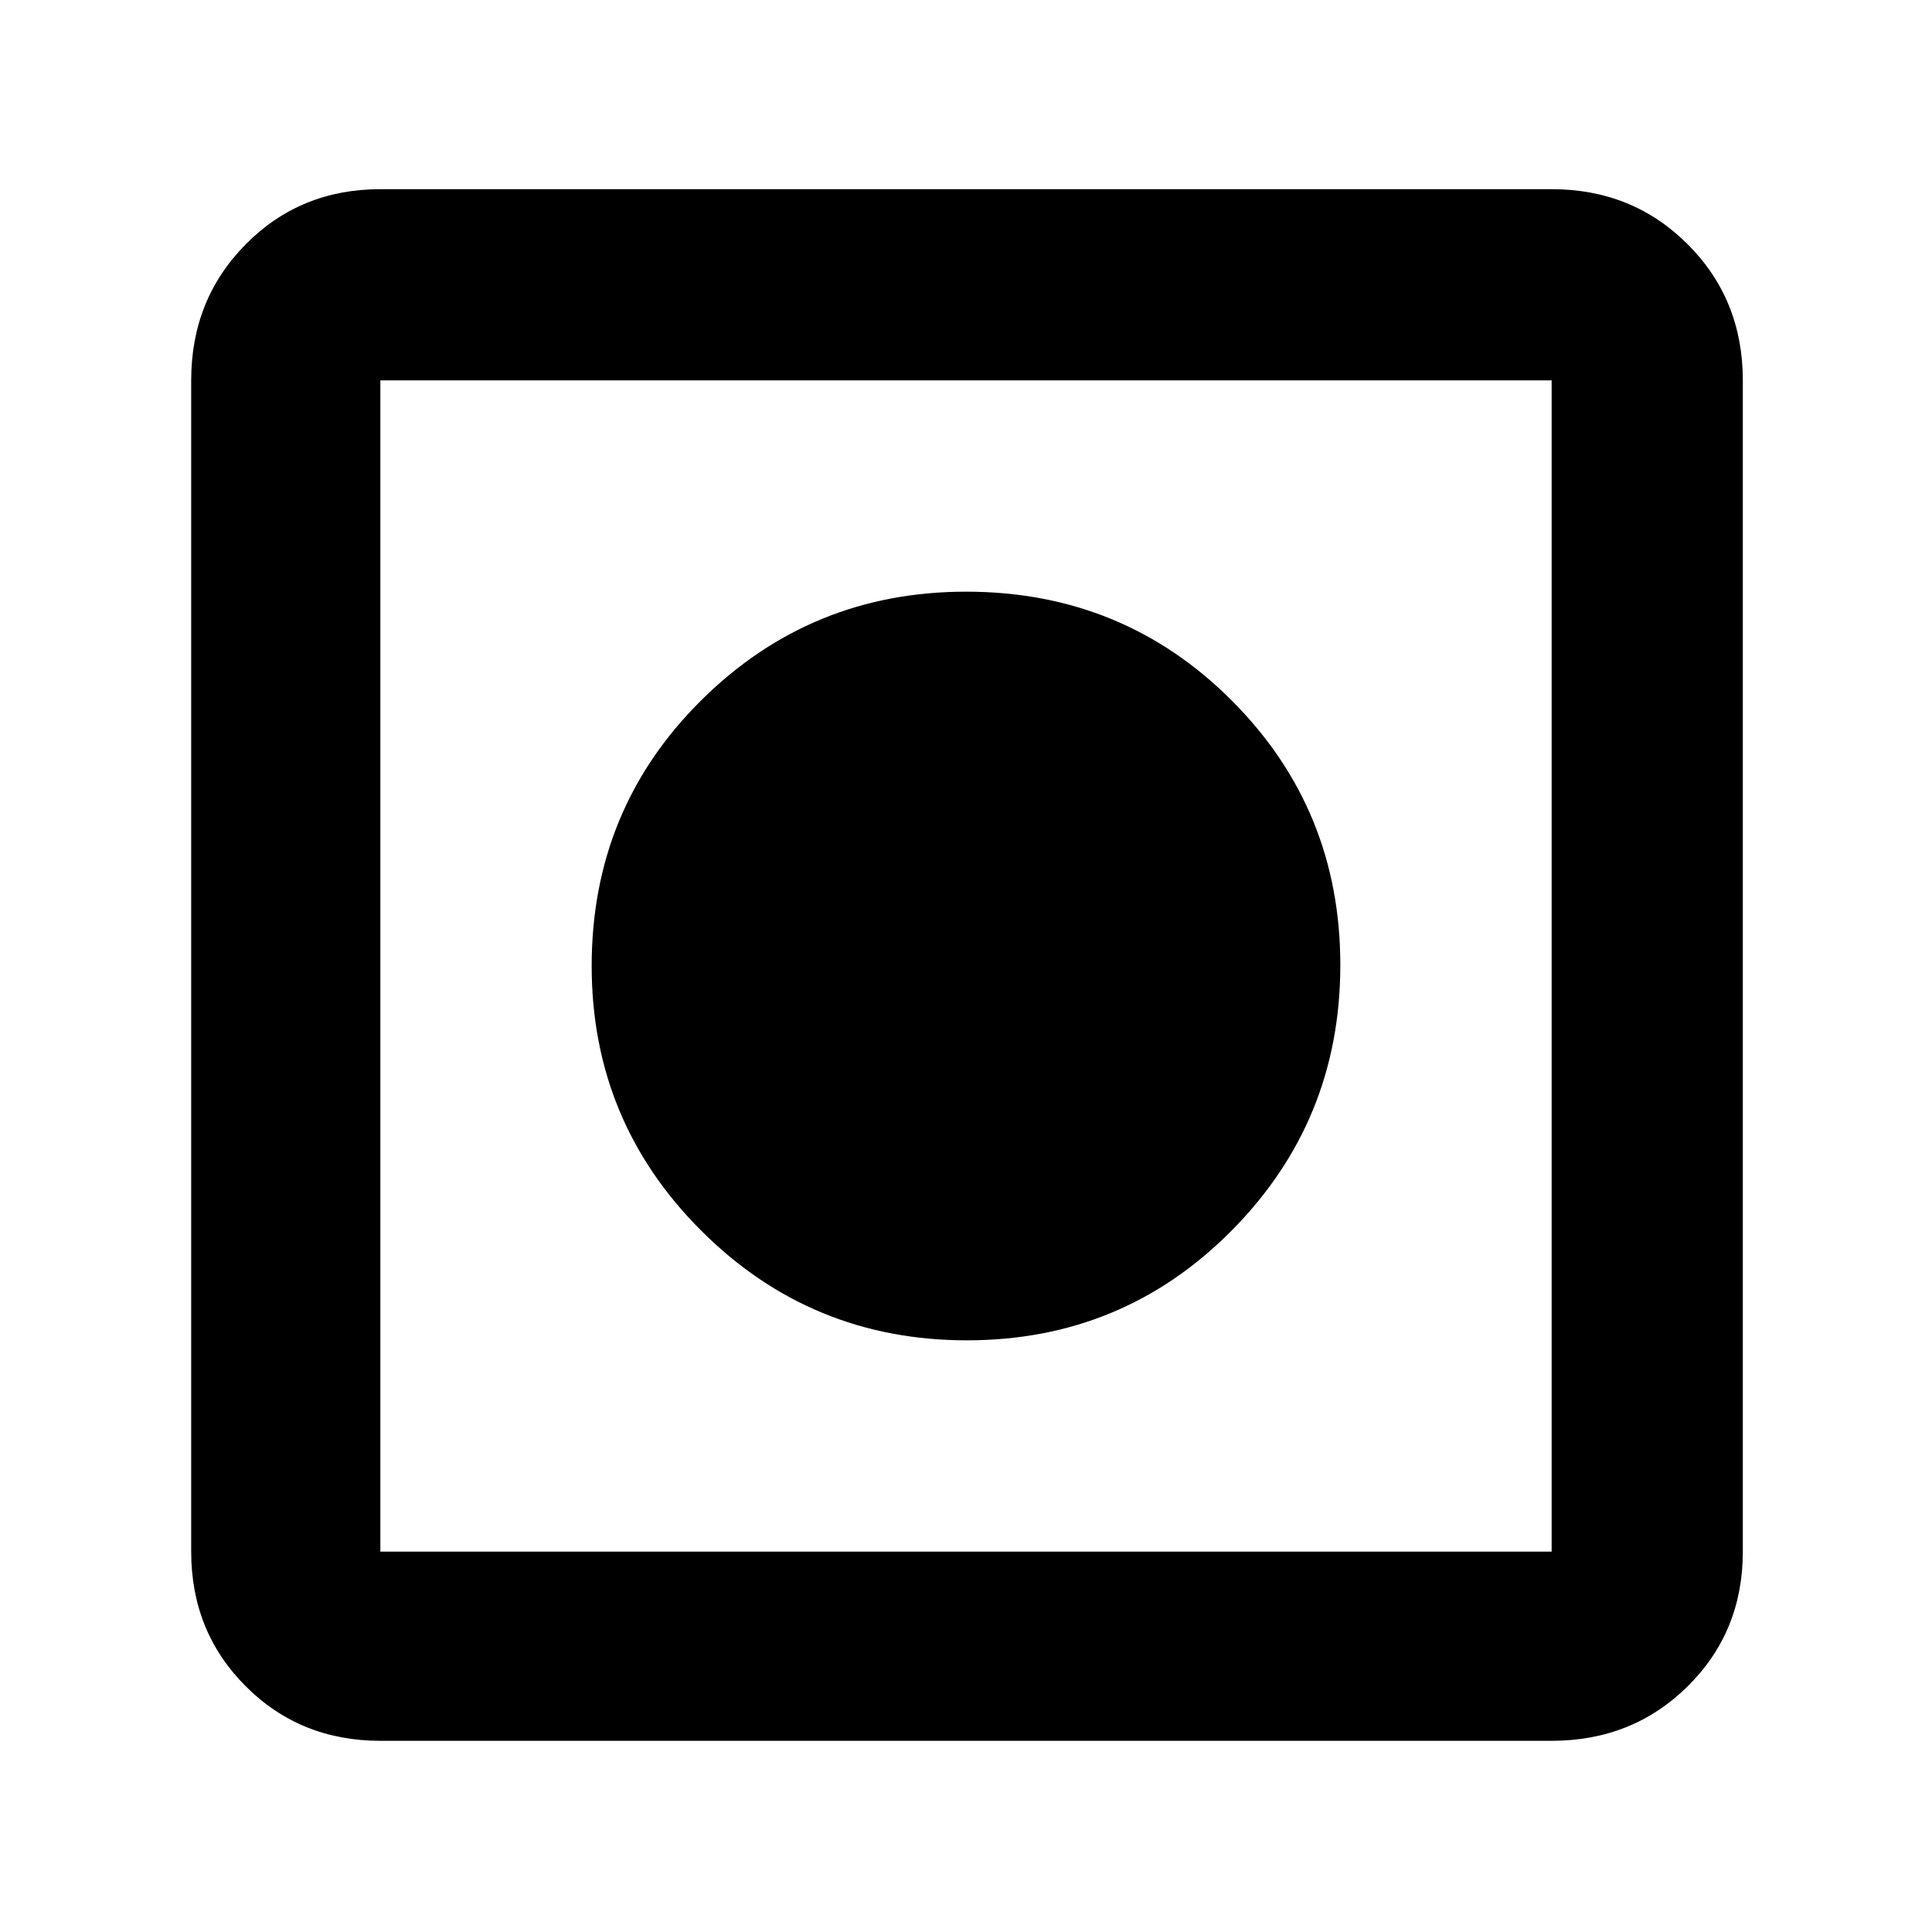
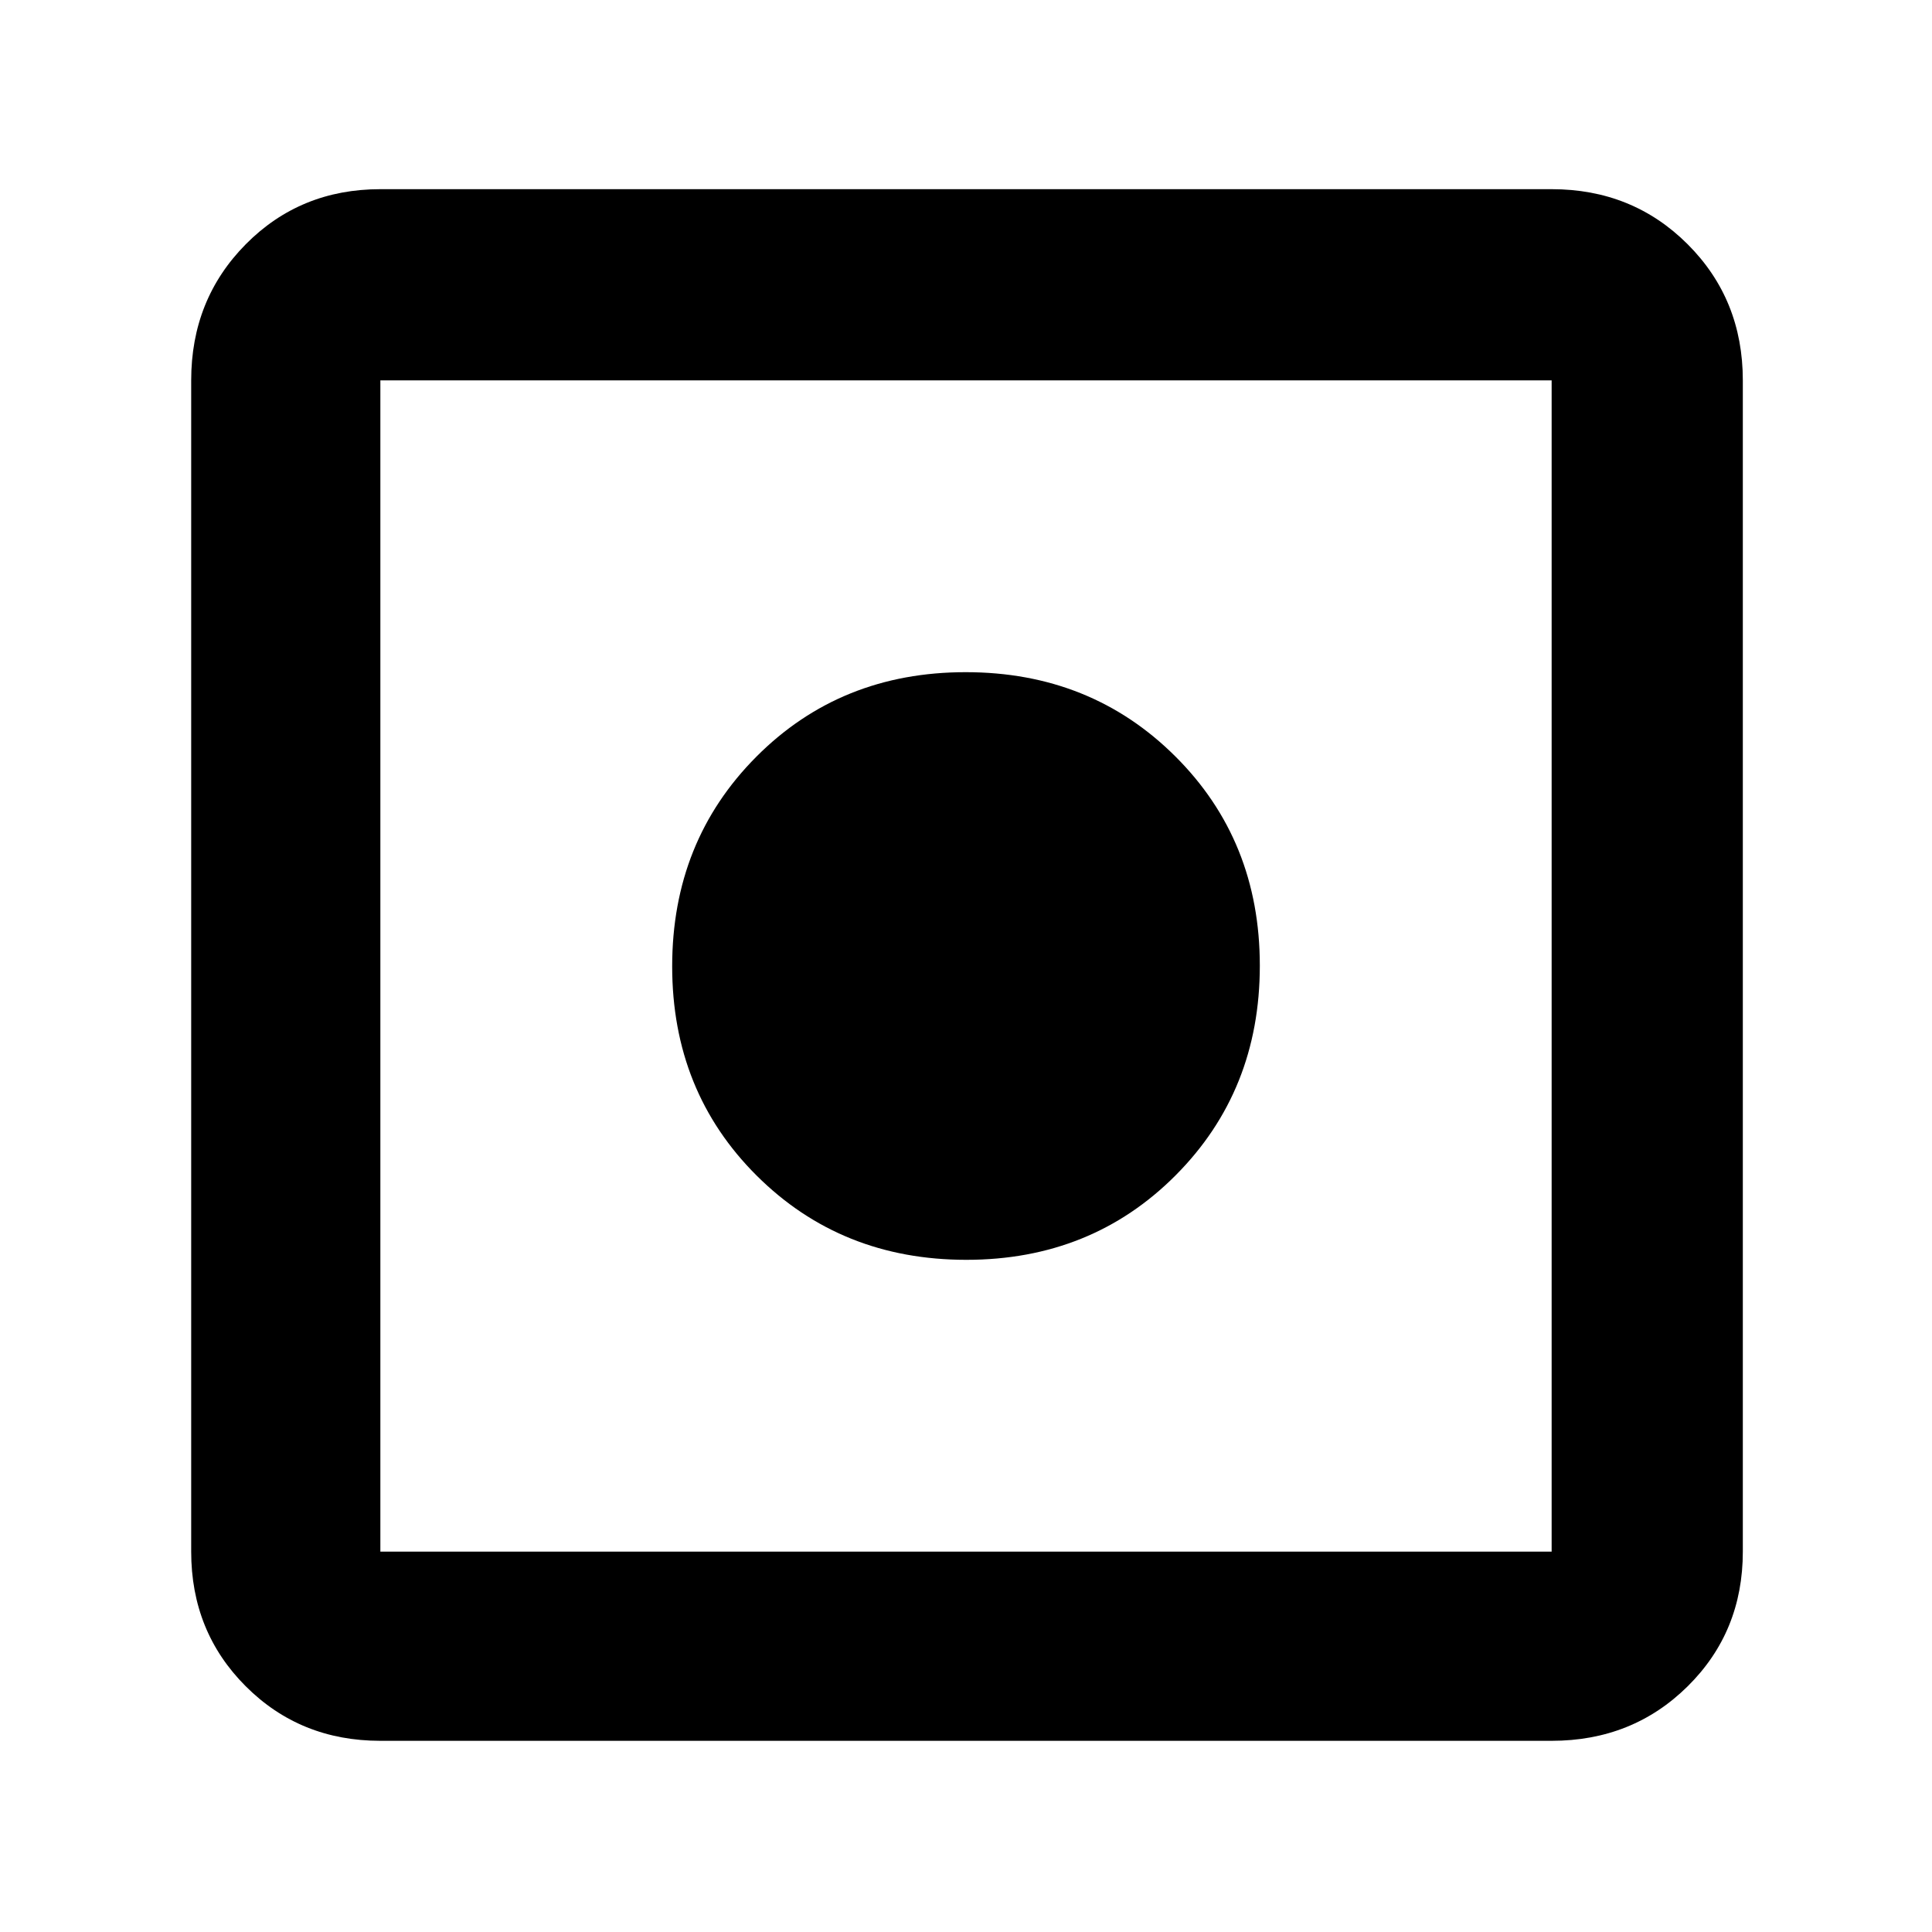
<svg xmlns="http://www.w3.org/2000/svg" width="48" height="48" viewBox="0 -960 960 960">
-   <path d="M189-95q-39.8 0-66.9-27.1Q95-149.2 95-189v-582q0-40.21 27.1-67.61Q149.2-866 189-866h582q40.21 0 67.61 27.39Q866-811.21 866-771v582q0 39.8-27.39 66.9Q811.21-95 771-95H189Zm0-94h582v-582H189v582Zm291.46-105Q403-294 348.5-348.42 294-402.83 294-480.04 294-558 348.42-612q54.41-54 131.62-54Q558-666 612-611.96q54 54.04 54 131.5 0 77.46-54.04 131.96-54.04 54.5-131.5 54.5Z" />
+   <path d="M189-95q-39.8 0-66.9-27.1Q95-149.2 95-189v-582q0-40.21 27.1-67.61Q149.2-866 189-866h582q40.21 0 67.61 27.39Q866-811.21 866-771v582q0 39.8-27.39 66.9Q811.21-95 771-95H189Zm0-94h582v-582H189v582Zm291.17-145Q418-334 376-375.83t-42-104Q334-542 375.83-584t104-42Q542-626 584-584.17t42 104Q626-418 584.17-376t-104 42Z" />
</svg>
